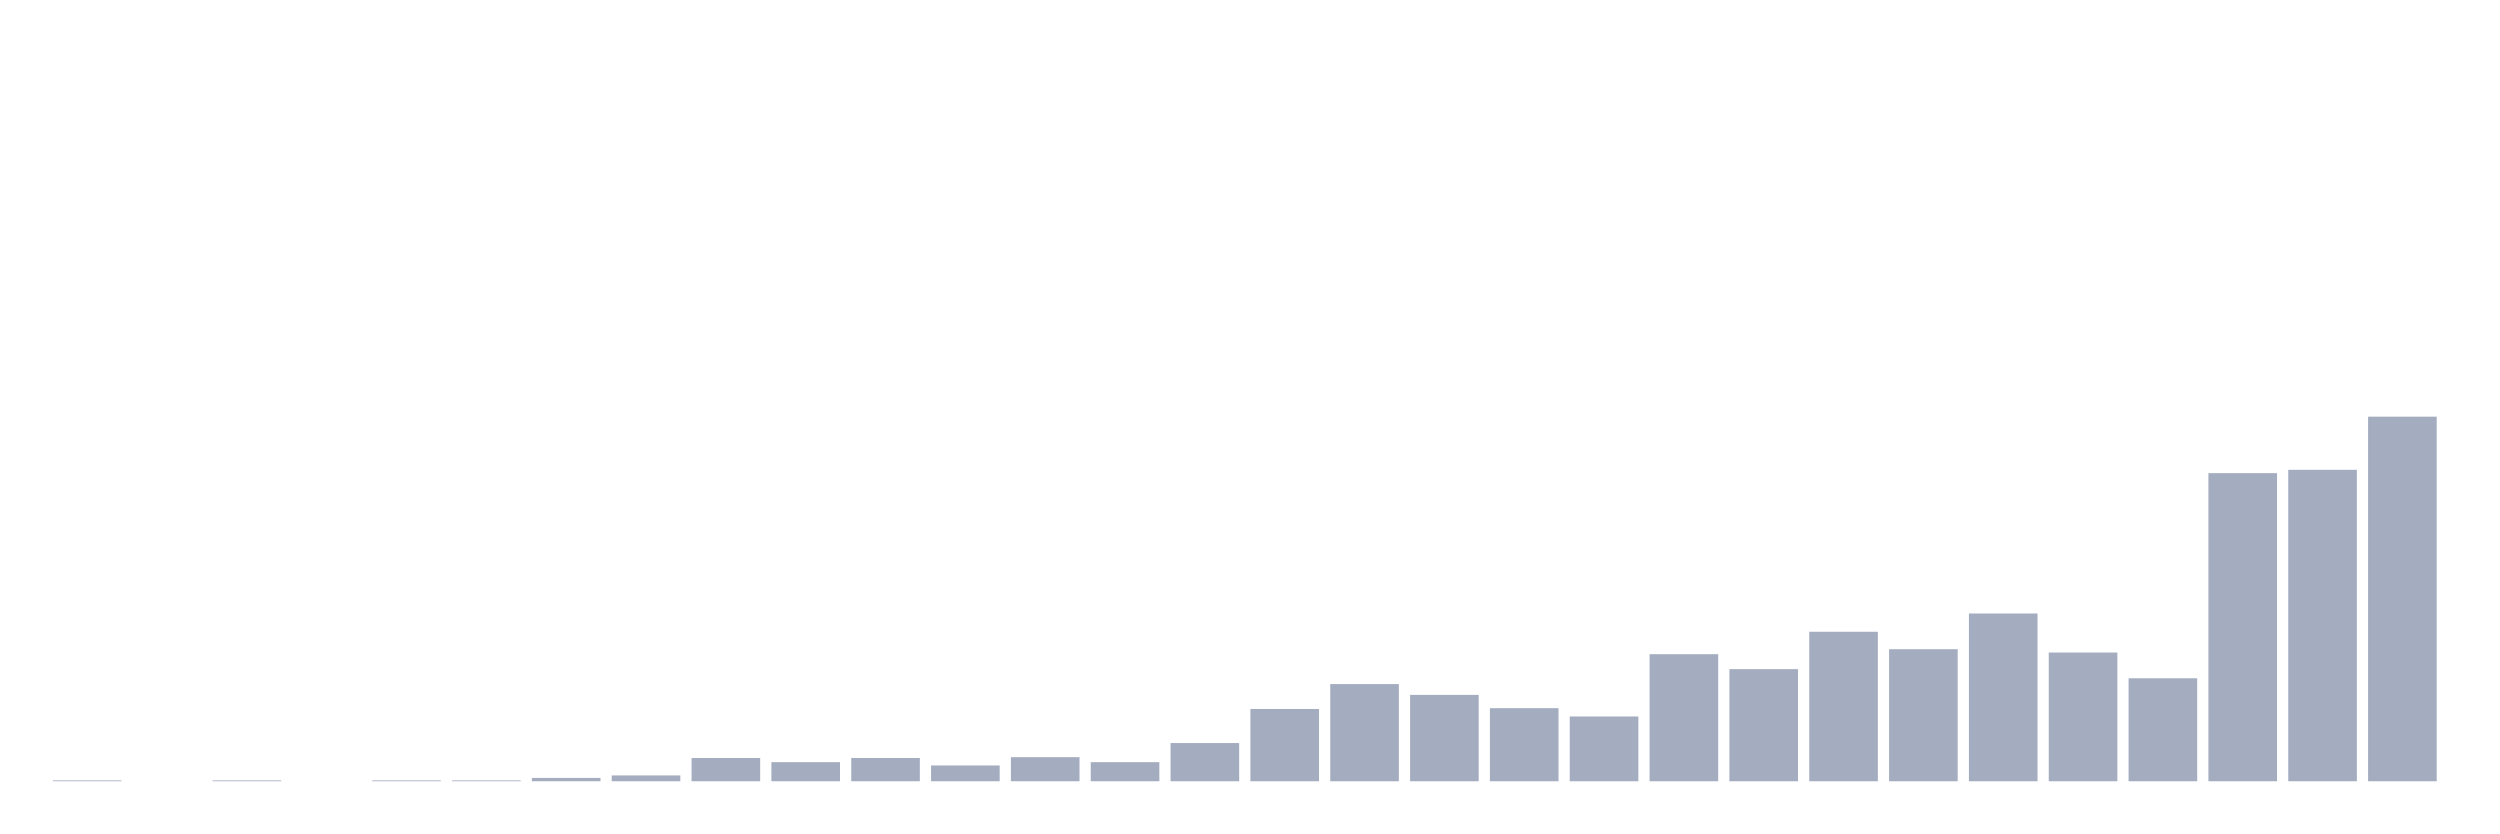
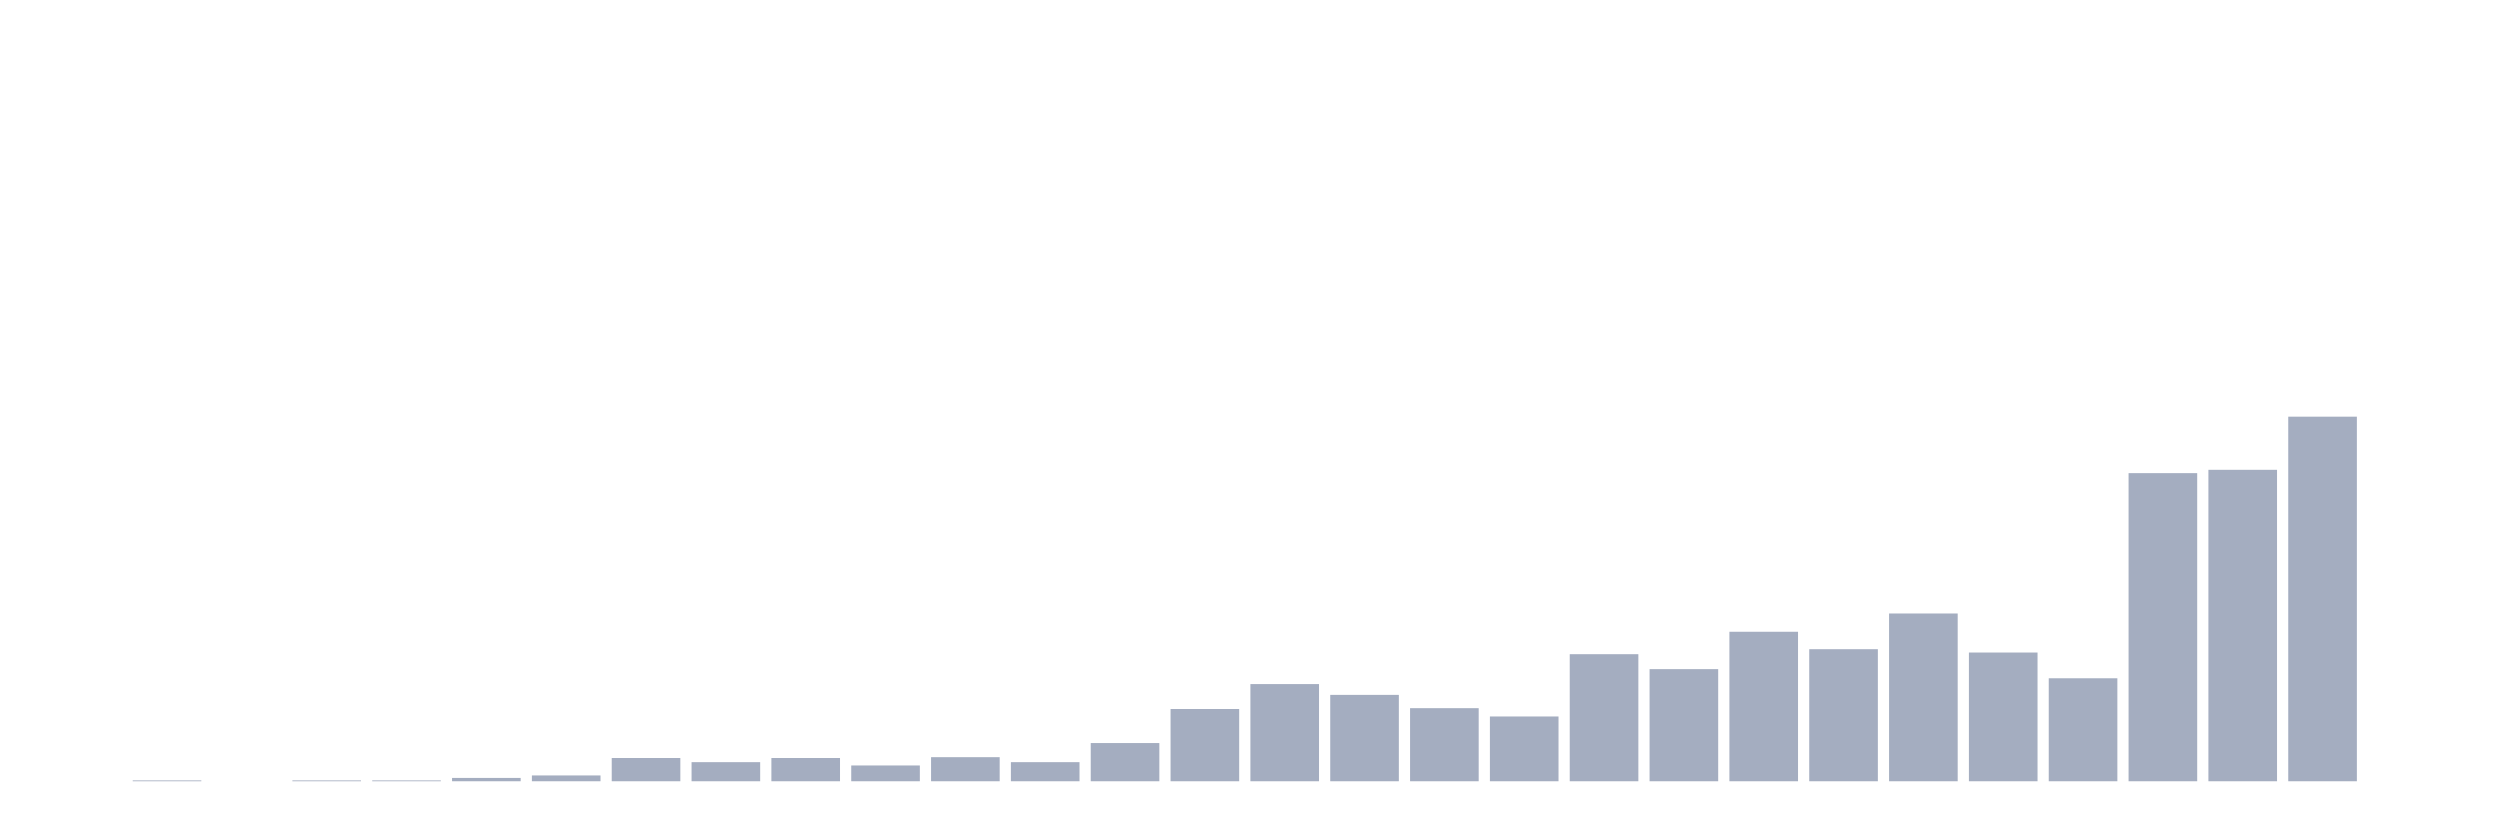
<svg xmlns="http://www.w3.org/2000/svg" viewBox="0 0 480 160">
  <g transform="translate(10,10)">
-     <rect class="bar" x="0.153" width="13.175" y="139.841" height="0.159" fill="rgb(164,173,192)" />
-     <rect class="bar" x="15.482" width="13.175" y="140" height="0" fill="rgb(164,173,192)" />
-     <rect class="bar" x="30.81" width="13.175" y="139.841" height="0.159" fill="rgb(164,173,192)" />
-     <rect class="bar" x="46.138" width="13.175" y="140" height="0" fill="rgb(164,173,192)" />
+     <rect class="bar" x="0.153" width="13.175" y="140" height="0" fill="rgb(164,173,192)" />
+     <rect class="bar" x="15.482" width="13.175" y="139.841" height="0.159" fill="rgb(164,173,192)" />
+     <rect class="bar" x="30.81" width="13.175" y="140" height="0" fill="rgb(164,173,192)" />
+     <rect class="bar" x="46.138" width="13.175" y="139.841" height="0.159" fill="rgb(164,173,192)" />
    <rect class="bar" x="61.466" width="13.175" y="139.841" height="0.159" fill="rgb(164,173,192)" />
-     <rect class="bar" x="76.794" width="13.175" y="139.841" height="0.159" fill="rgb(164,173,192)" />
-     <rect class="bar" x="92.123" width="13.175" y="139.362" height="0.638" fill="rgb(164,173,192)" />
-     <rect class="bar" x="107.451" width="13.175" y="138.884" height="1.116" fill="rgb(164,173,192)" />
-     <rect class="bar" x="122.779" width="13.175" y="135.535" height="4.465" fill="rgb(164,173,192)" />
-     <rect class="bar" x="138.107" width="13.175" y="136.333" height="3.667" fill="rgb(164,173,192)" />
-     <rect class="bar" x="153.436" width="13.175" y="135.535" height="4.465" fill="rgb(164,173,192)" />
-     <rect class="bar" x="168.764" width="13.175" y="136.97" height="3.03" fill="rgb(164,173,192)" />
-     <rect class="bar" x="184.092" width="13.175" y="135.376" height="4.624" fill="rgb(164,173,192)" />
-     <rect class="bar" x="199.42" width="13.175" y="136.333" height="3.667" fill="rgb(164,173,192)" />
-     <rect class="bar" x="214.748" width="13.175" y="132.665" height="7.335" fill="rgb(164,173,192)" />
-     <rect class="bar" x="230.077" width="13.175" y="126.128" height="13.872" fill="rgb(164,173,192)" />
-     <rect class="bar" x="245.405" width="13.175" y="121.344" height="18.656" fill="rgb(164,173,192)" />
-     <rect class="bar" x="260.733" width="13.175" y="123.417" height="16.583" fill="rgb(164,173,192)" />
-     <rect class="bar" x="276.061" width="13.175" y="125.968" height="14.032" fill="rgb(164,173,192)" />
-     <rect class="bar" x="291.39" width="13.175" y="127.563" height="12.437" fill="rgb(164,173,192)" />
-     <rect class="bar" x="306.718" width="13.175" y="115.604" height="24.396" fill="rgb(164,173,192)" />
-     <rect class="bar" x="322.046" width="13.175" y="118.474" height="21.526" fill="rgb(164,173,192)" />
-     <rect class="bar" x="337.374" width="13.175" y="111.298" height="28.702" fill="rgb(164,173,192)" />
-     <rect class="bar" x="352.702" width="13.175" y="114.647" height="25.353" fill="rgb(164,173,192)" />
-     <rect class="bar" x="368.031" width="13.175" y="107.79" height="32.21" fill="rgb(164,173,192)" />
-     <rect class="bar" x="383.359" width="13.175" y="115.285" height="24.715" fill="rgb(164,173,192)" />
-     <rect class="bar" x="398.687" width="13.175" y="120.228" height="19.772" fill="rgb(164,173,192)" />
-     <rect class="bar" x="414.015" width="13.175" y="80.843" height="59.157" fill="rgb(164,173,192)" />
-     <rect class="bar" x="429.344" width="13.175" y="80.205" height="59.795" fill="rgb(164,173,192)" />
-     <rect class="bar" x="444.672" width="13.175" y="70" height="70" fill="rgb(164,173,192)" />
+     <rect class="bar" x="76.794" width="13.175" y="139.362" height="0.638" fill="rgb(164,173,192)" />
+     <rect class="bar" x="92.123" width="13.175" y="138.884" height="1.116" fill="rgb(164,173,192)" />
+     <rect class="bar" x="107.451" width="13.175" y="135.535" height="4.465" fill="rgb(164,173,192)" />
+     <rect class="bar" x="122.779" width="13.175" y="136.333" height="3.667" fill="rgb(164,173,192)" />
+     <rect class="bar" x="138.107" width="13.175" y="135.535" height="4.465" fill="rgb(164,173,192)" />
+     <rect class="bar" x="153.436" width="13.175" y="136.97" height="3.03" fill="rgb(164,173,192)" />
+     <rect class="bar" x="168.764" width="13.175" y="135.376" height="4.624" fill="rgb(164,173,192)" />
+     <rect class="bar" x="184.092" width="13.175" y="136.333" height="3.667" fill="rgb(164,173,192)" />
+     <rect class="bar" x="199.42" width="13.175" y="132.665" height="7.335" fill="rgb(164,173,192)" />
+     <rect class="bar" x="214.748" width="13.175" y="126.128" height="13.872" fill="rgb(164,173,192)" />
+     <rect class="bar" x="230.077" width="13.175" y="121.344" height="18.656" fill="rgb(164,173,192)" />
+     <rect class="bar" x="245.405" width="13.175" y="123.417" height="16.583" fill="rgb(164,173,192)" />
+     <rect class="bar" x="260.733" width="13.175" y="125.968" height="14.032" fill="rgb(164,173,192)" />
+     <rect class="bar" x="276.061" width="13.175" y="127.563" height="12.437" fill="rgb(164,173,192)" />
+     <rect class="bar" x="291.39" width="13.175" y="115.604" height="24.396" fill="rgb(164,173,192)" />
+     <rect class="bar" x="306.718" width="13.175" y="118.474" height="21.526" fill="rgb(164,173,192)" />
+     <rect class="bar" x="322.046" width="13.175" y="111.298" height="28.702" fill="rgb(164,173,192)" />
+     <rect class="bar" x="337.374" width="13.175" y="114.647" height="25.353" fill="rgb(164,173,192)" />
+     <rect class="bar" x="352.702" width="13.175" y="107.79" height="32.21" fill="rgb(164,173,192)" />
+     <rect class="bar" x="368.031" width="13.175" y="115.285" height="24.715" fill="rgb(164,173,192)" />
+     <rect class="bar" x="383.359" width="13.175" y="120.228" height="19.772" fill="rgb(164,173,192)" />
+     <rect class="bar" x="398.687" width="13.175" y="80.843" height="59.157" fill="rgb(164,173,192)" />
+     <rect class="bar" x="414.015" width="13.175" y="80.205" height="59.795" fill="rgb(164,173,192)" />
+     <rect class="bar" x="429.344" width="13.175" y="70" height="70" fill="rgb(164,173,192)" />
+     <rect class="bar" x="444.672" width="13.175" y="140" height="0" fill="rgb(164,173,192)" />
  </g>
</svg>
